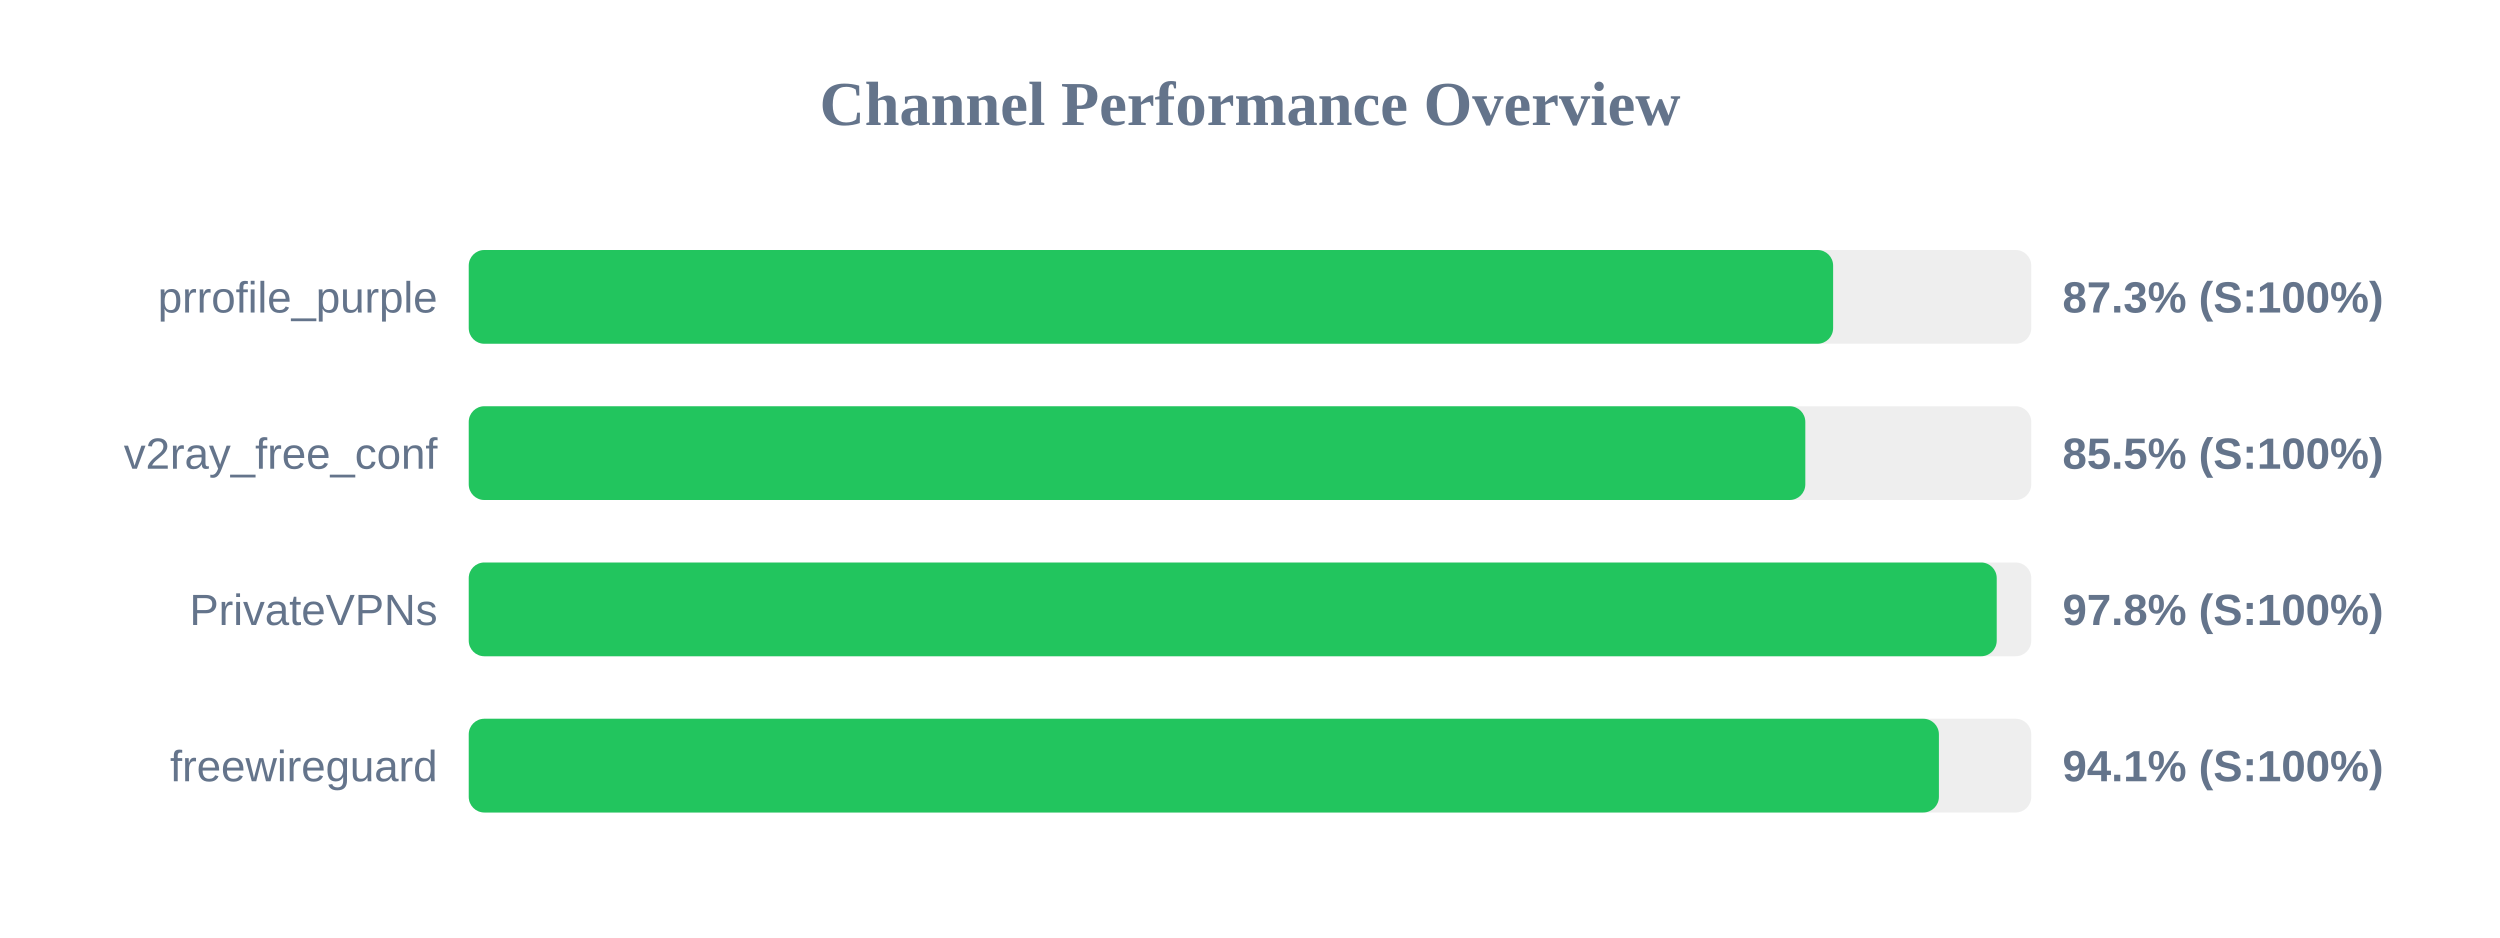
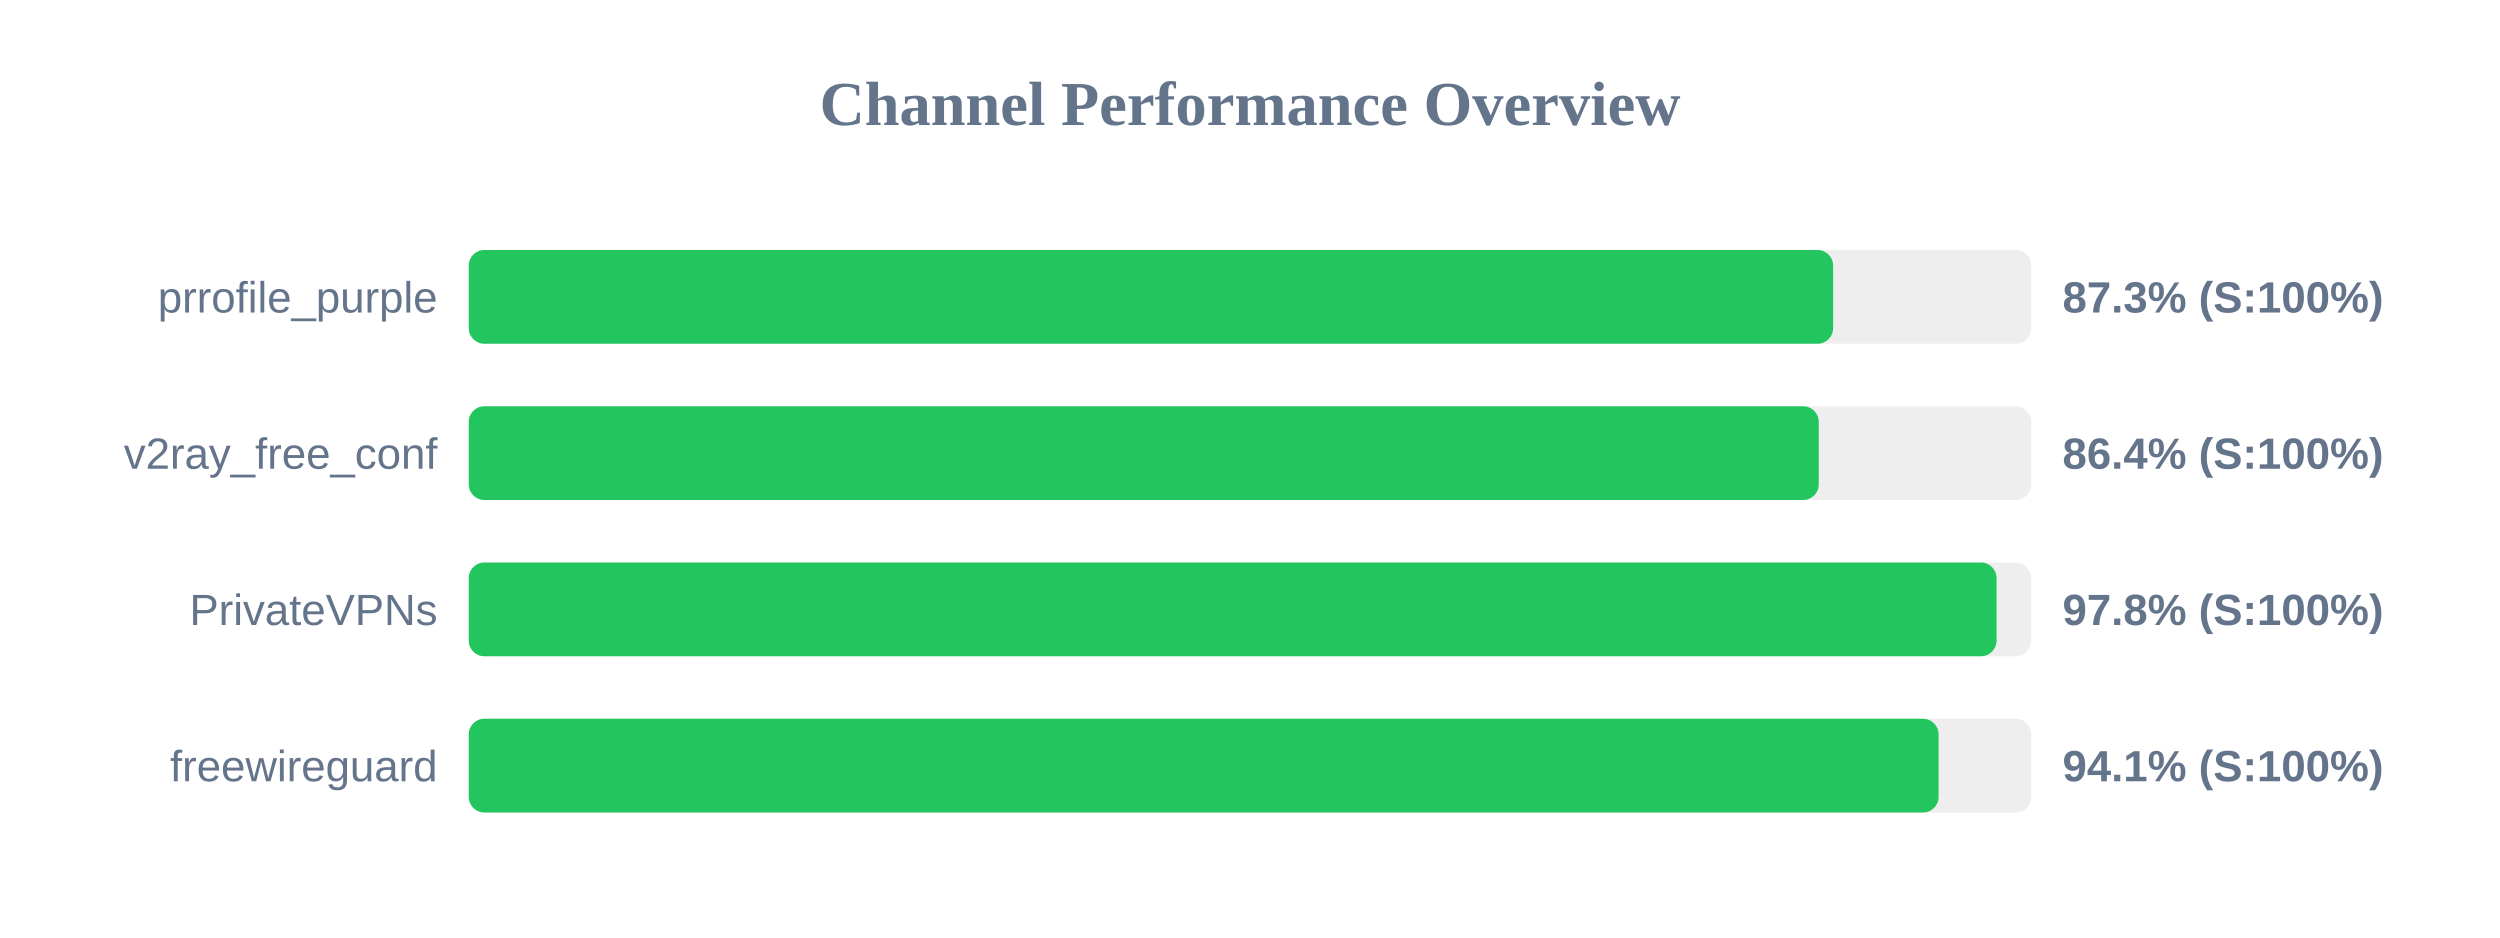
<svg xmlns="http://www.w3.org/2000/svg" width="800" height="300" version="1.1">
  <style>
        .row { font: 14px Arial; fill: #64748b; }
        .score { font: bold 14px Arial; fill: #64748b; }
    </style>
  <text x="400" y="40" text-anchor="middle" font-size="20px" font-weight="bold" fill="#64748b">Channel Performance Overview</text>
  <rect x="150" y="80" width="500" height="30" fill="#eee" rx="5" />
  <rect x="150" y="80" width="436.6" height="30" fill="#22c55e" rx="5" />
  <text x="140" y="100" text-anchor="end" class="row">prrofile_purple</text>
  <text x="660" y="100" text-anchor="start" class="score">87.3% (S:100%)</text>
  <rect x="150" y="130" width="500" height="30" fill="#eee" rx="5" />
-   <rect x="150" y="130" width="427.7" height="30" fill="#22c55e" rx="5" />
+   <rect x="150" y="130" width="432.0" height="30" fill="#22c55e" rx="5" />
  <text x="140" y="150" text-anchor="end" class="row">v2ray_free_conf</text>
-   <text x="660" y="150" text-anchor="start" class="score">85.5% (S:100%)</text>
+   <text x="660" y="150" text-anchor="start" class="score">86.4% (S:100%)</text>
  <rect x="150" y="180" width="500" height="30" fill="#eee" rx="5" />
-   <rect x="150" y="180" width="488.95" height="30" fill="#22c55e" rx="5" />
+   <rect x="150" y="180" width="488.9" height="30" fill="#22c55e" rx="5" />
  <text x="140" y="200" text-anchor="end" class="row">PrivateVPNs</text>
  <text x="660" y="200" text-anchor="start" class="score">97.8% (S:100%)</text>
  <rect x="150" y="230" width="500" height="30" fill="#eee" rx="5" />
-   <rect x="150" y="230" width="470.45" height="30" fill="#22c55e" rx="5" />
+   <rect x="150" y="230" width="470.35" height="30" fill="#22c55e" rx="5" />
  <text x="140" y="250" text-anchor="end" class="row">freewireguard</text>
  <text x="660" y="250" text-anchor="start" class="score">94.1% (S:100%)</text>
</svg>
